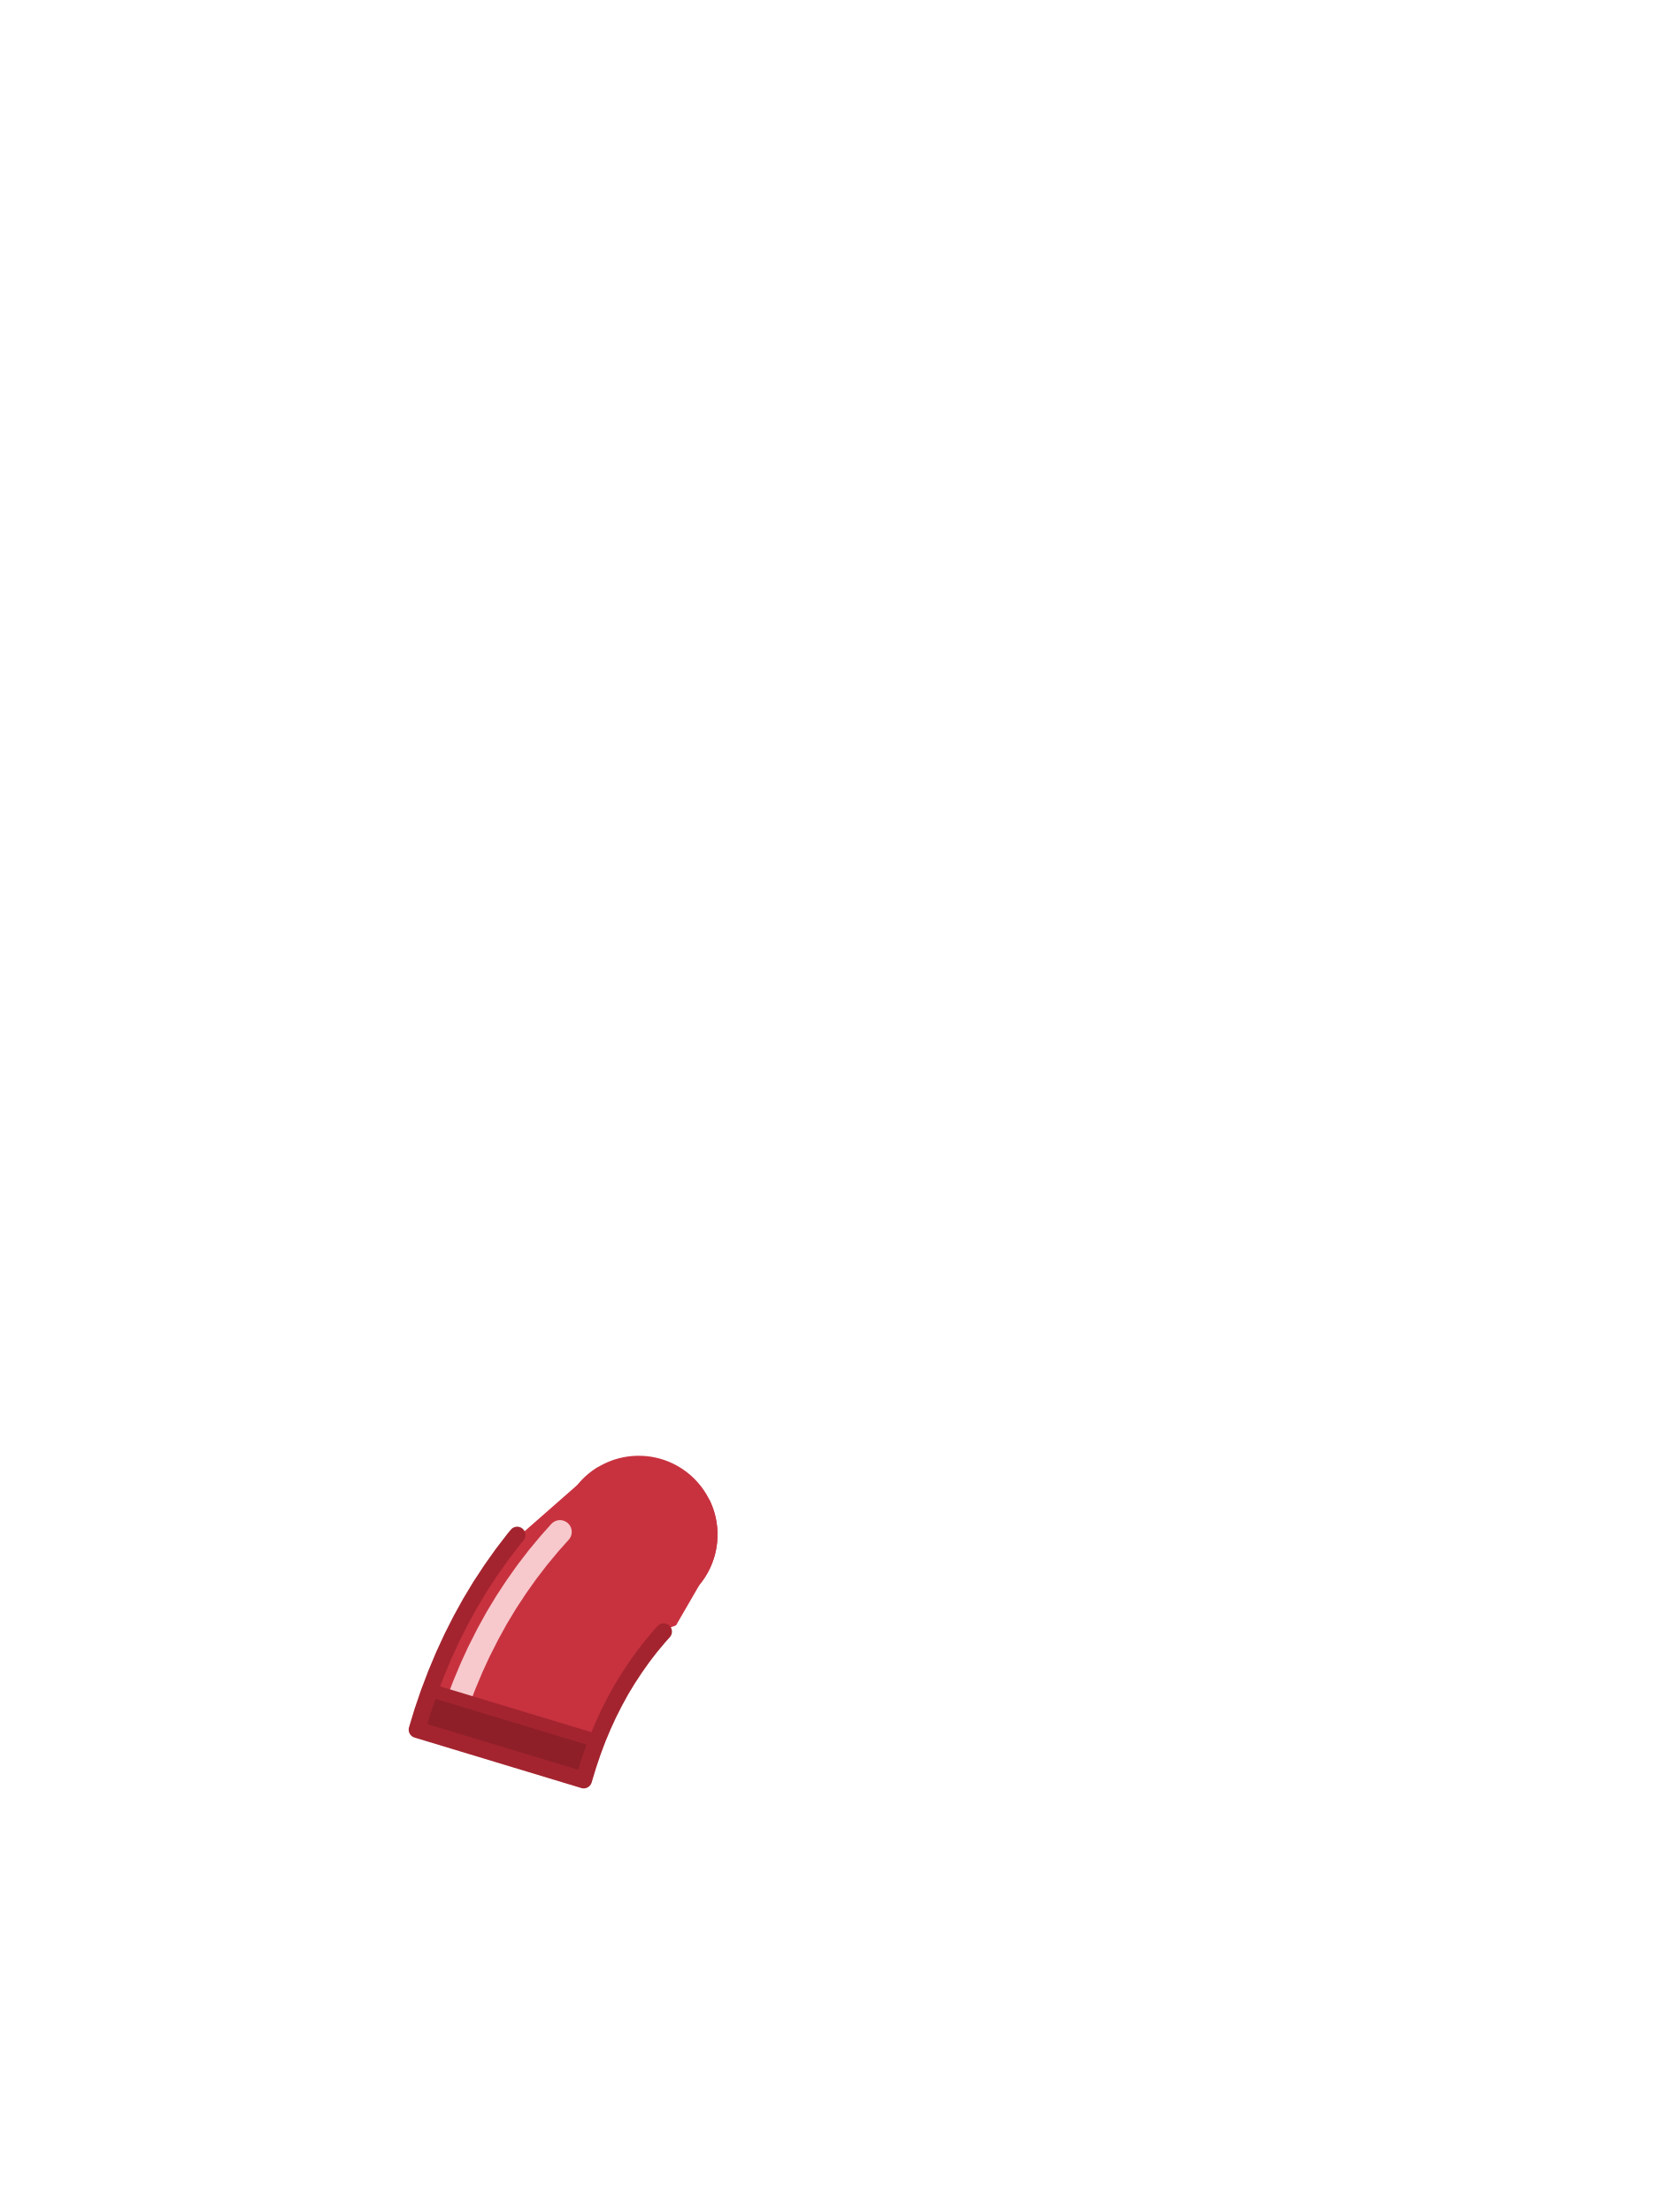
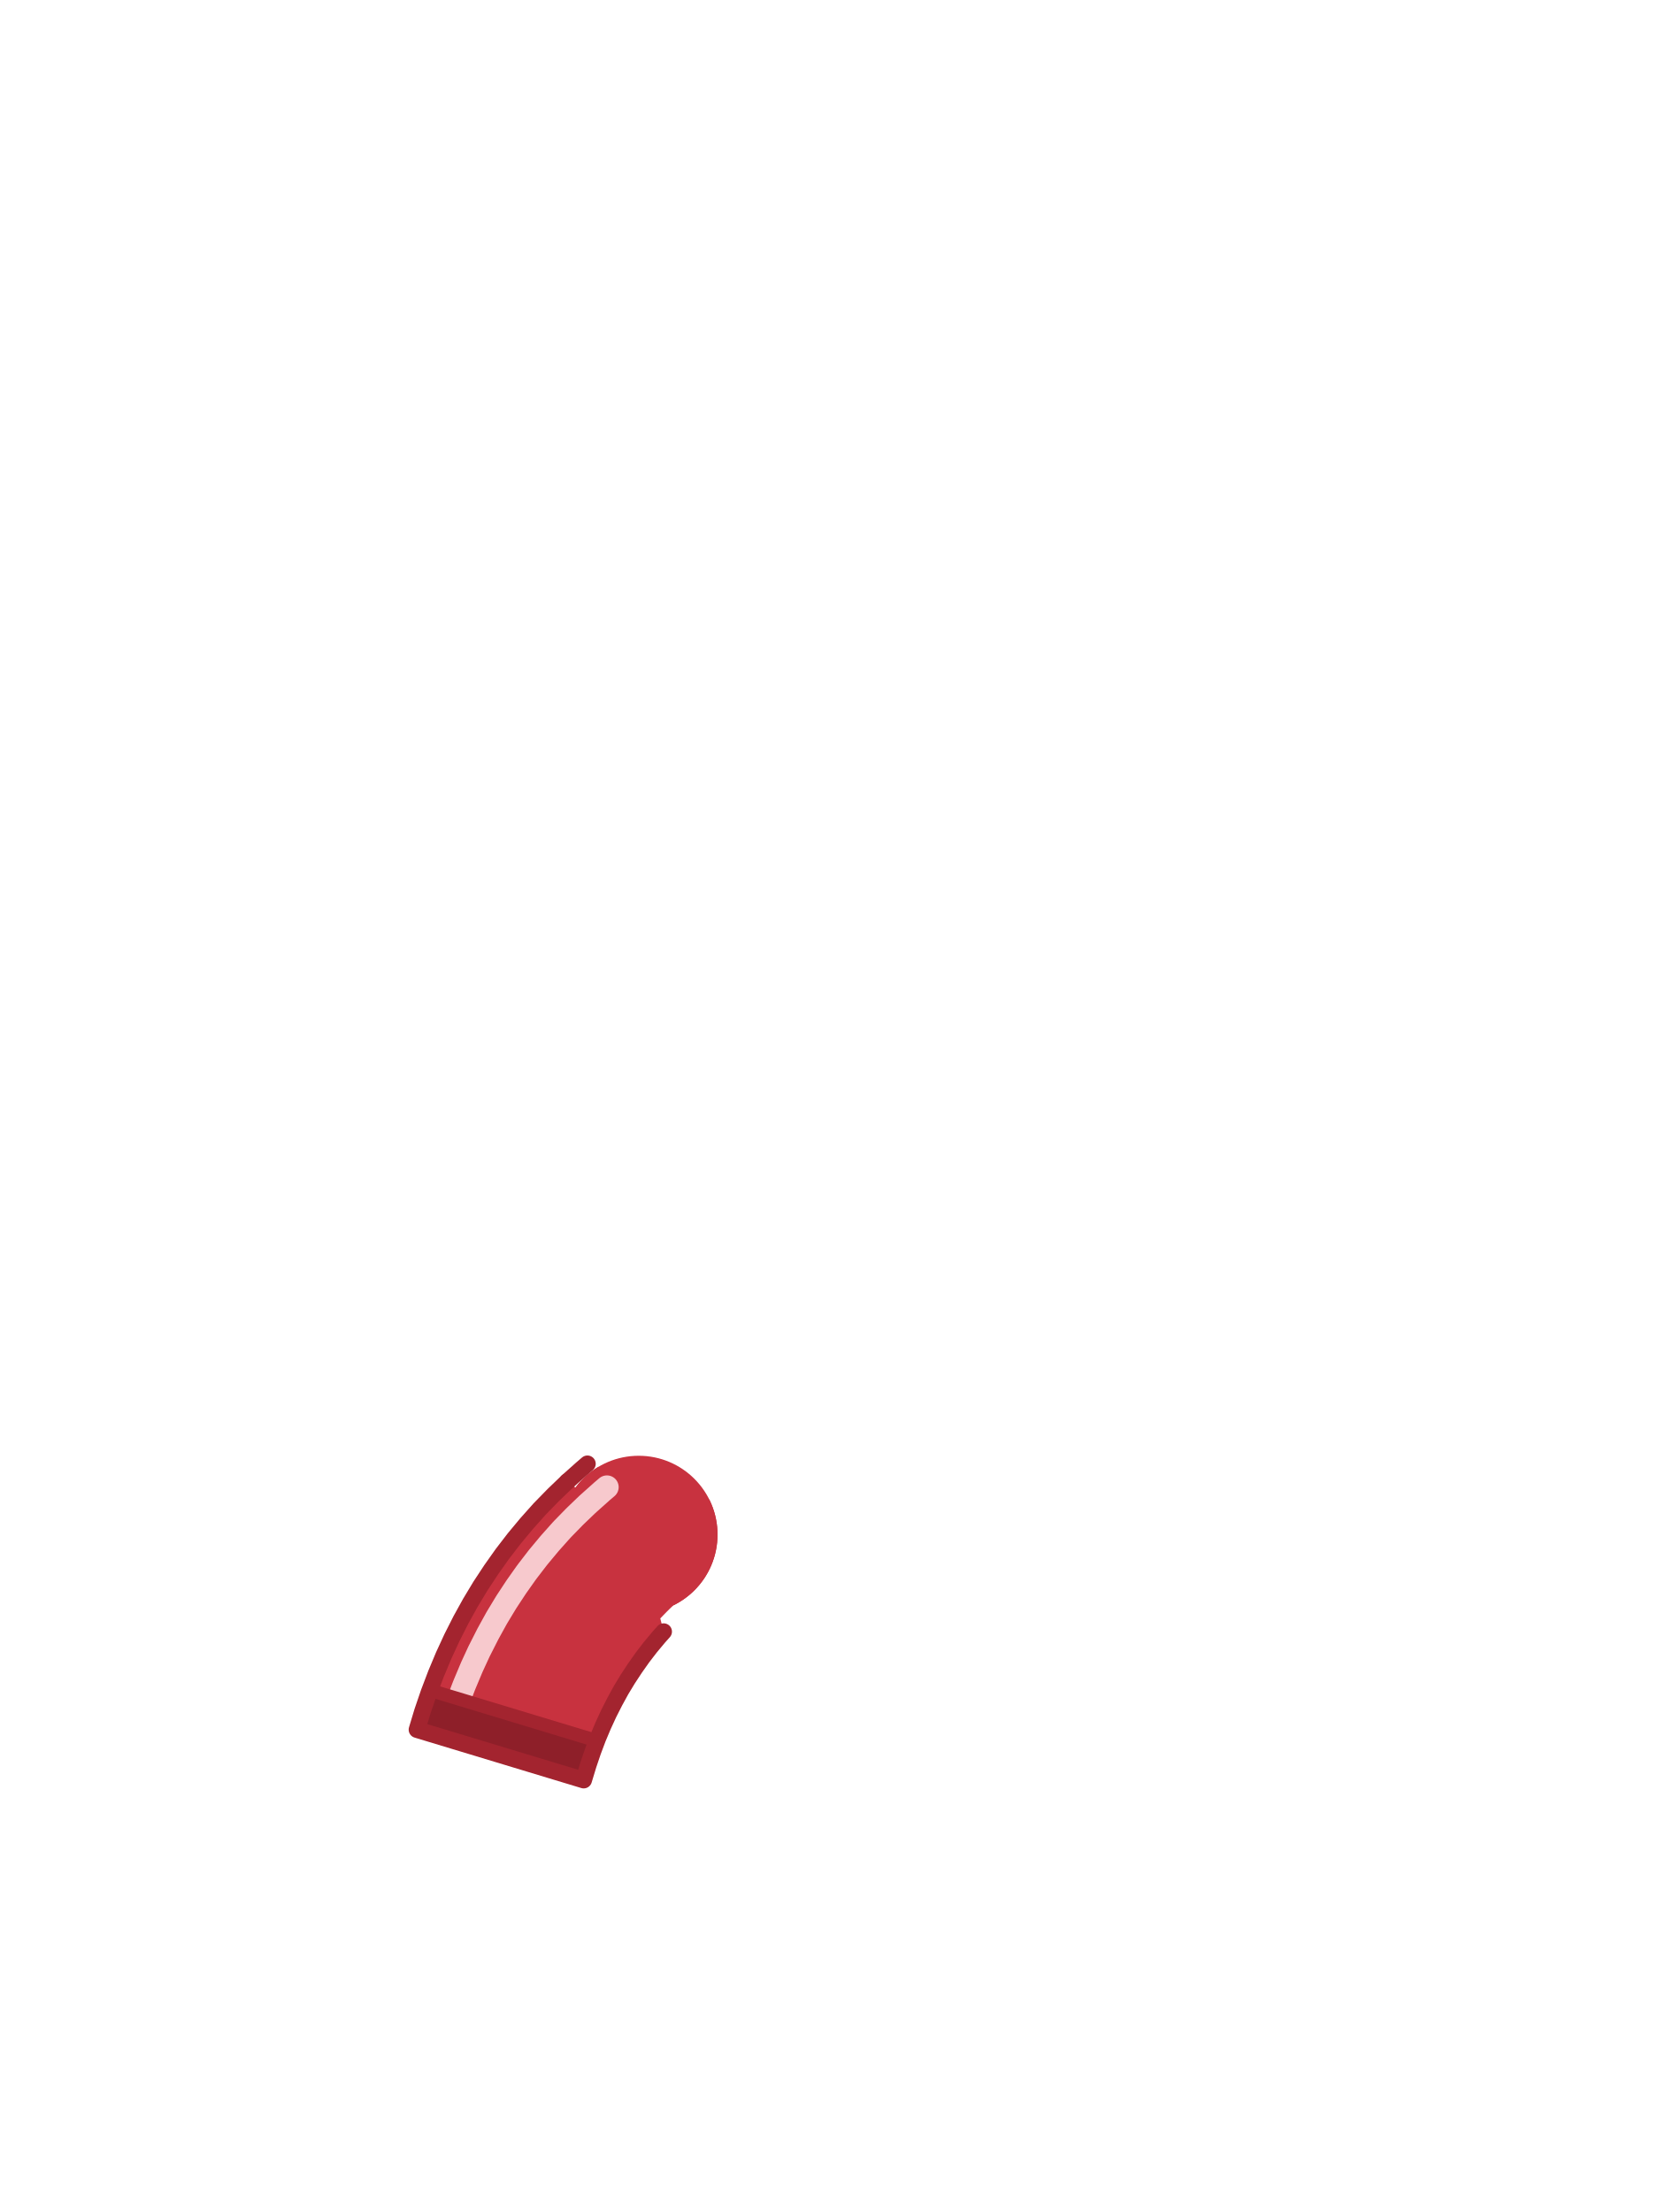
<svg xmlns="http://www.w3.org/2000/svg" viewBox="0 0 240 320">
  <circle cx="92.4" cy="222" r="11.4" fill="#C8323F" />
-   <path d="M 72.67 224.81 L 71.05 227.10 L 69.51 229.44 L 68.04 231.88 L 66.67 234.36 L 65.39 236.89 L 64.19 239.49 L 63.08 242.14 L 62.05 244.85 L 61.11 247.60 L 60.32 250.22 L 84.44 257.52 L 85.11 255.32 L 85.77 253.37 L 86.48 251.48 L 87.25 249.65 L 88.07 247.87 L 88.95 246.14 L 89.86 244.48 L 90.83 242.88 L 91.87 241.30 L 92.95 239.77 L 94.08 238.30 L 95.28 236.86 L 96.37 235.63 L 96.52 235.59 L 97.18 235.37 L 97.51 235.25 L 97.80 235.13 L 101.21 229.24 L 101.21 229.24 L 101.21 229.23 L 101.39 229.01 L 101.56 228.79 L 101.72 228.56 L 101.88 228.33 L 102.03 228.10 L 102.18 227.86 L 102.32 227.62 L 102.45 227.37 L 102.58 227.13 L 102.71 226.87 L 102.82 226.62 L 102.93 226.36 L 103.04 226.10 L 103.13 225.84 L 103.22 225.58 L 103.31 225.31 L 103.39 225.04 L 103.46 224.77 L 103.52 224.50 L 103.58 224.22 L 103.63 223.95 L 103.68 223.67 L 103.71 223.40 L 103.75 223.12 L 103.77 222.84 L 103.79 222.56 L 103.80 222.28 L 103.80 222.00 L 103.80 221.72 L 103.79 221.44 L 103.77 221.16 L 103.75 220.88 L 103.71 220.60 L 103.68 220.33 L 103.63 220.05 L 103.58 219.78 L 103.52 219.50 L 103.46 219.23 L 103.39 218.96 L 103.31 218.69 L 103.22 218.42 L 103.13 218.16 L 103.04 217.90 L 102.93 217.64 L 102.82 217.38 L 102.71 217.13 L 102.60 216.92 L 100.56 216.50 L 100.52 216.50 L 97.85 215.87 L 97.81 215.86 L 95.16 215.15 L 95.12 215.13 L 92.51 214.34 L 92.46 214.33 L 89.88 213.46 L 89.84 213.44 L 87.30 212.49 L 87.26 212.48 L 86.58 212.20 L 86.54 212.22 L 86.30 212.37 L 86.07 212.52 L 85.84 212.68 L 85.61 212.84 L 85.39 213.01 L 85.17 213.19 L 84.95 213.37 L 84.74 213.55 L 84.54 213.74 L 84.34 213.94 L 84.14 214.14 L 83.95 214.34 L 83.77 214.55 L 83.59 214.76 L 83.59 214.76 L 73.78 223.37 Z" fill="#C8323F" />
-   <path d="M 81.01 221.61 L 79.61 223.18 L 79.43 223.39 L 77.94 225.18 L 77.74 225.43 L 76.31 227.29 L 76.11 227.56 L 74.76 229.47 L 74.61 229.69 L 73.32 231.65 L 73.15 231.92 L 71.93 233.94 L 71.77 234.22 L 70.63 236.29 L 70.50 236.54 L 69.42 238.67 L 69.28 238.95 L 68.27 241.14 L 68.16 241.40 L 67.22 243.64 L 67.11 243.91 L 66.68 245.04" fill="none" stroke="#F7C9CD" stroke-width="3.4" stroke-linecap="round" />
-   <path d="M 62.05 244.85 L 61.11 247.60 L 60.32 250.22 L 74.40 254.48 L 84.44 257.52 L 85.11 255.32 L 85.77 253.37 L 86.35 251.83 L 62.18 244.51 Z" fill="#8E1F29" />
-   <path d="M 62.37 244.57 L 86.16 251.77" fill="none" stroke="#A3242F" stroke-width="1.92" stroke-linecap="round" />
-   <path d="M 74.82 222.06 L 74.40 222.56 L 72.67 224.81 L 71.05 227.10 L 69.51 229.44 L 68.04 231.88 L 66.67 234.36 L 65.39 236.89 L 64.19 239.49 L 63.08 242.14 L 62.05 244.85 L 61.11 247.60 L 60.32 250.22 L 84.44 257.52 L 85.11 255.32 L 85.77 253.37 L 86.48 251.48 L 87.25 249.65 L 88.07 247.87 L 88.95 246.14 L 89.86 244.48 L 90.83 242.88 L 91.87 241.30 L 92.95 239.77 L 94.08 238.30 L 95.28 236.86 L 96.01 236.04" fill="none" stroke="#A3242F" stroke-width="2.4" stroke-linecap="round" stroke-linejoin="round" />
+   <path d="M 80.06 216.26 L 82.07 214.33 L 83.25 215.20 L 83.29 215.15 L 83.33 215.10 L 83.37 215.04 L 83.41 214.99 L 83.46 214.93 L 83.50 214.88 L 83.54 214.82 L 83.59 214.77 L 83.63 214.71 L 83.68 214.66 L 83.72 214.61 L 83.77 214.55 L 83.81 214.50 L 83.86 214.45 L 83.91 214.40 L 83.95 214.34 L 84.00 214.29 L 84.05 214.24 L 84.10 214.19 L 84.14 214.14 L 84.19 214.09 L 84.24 214.04 L 84.29 213.99 L 84.34 213.94 L 84.39 213.89 L 84.44 213.84 L 84.49 213.79 L 84.54 213.74 L 84.59 213.70 L 84.64 213.65 L 84.69 213.60 L 84.74 213.55 L 84.80 213.51 L 84.85 213.46 L 84.90 213.41 L 84.95 213.37 L 85.01 213.32 L 85.06 213.28 L 85.11 213.23 L 85.17 213.19 L 85.22 213.14 L 85.28 213.10 L 85.33 213.06 L 85.39 213.01 L 85.44 212.97 L 85.50 212.93 L 85.55 212.89 L 85.61 212.84 L 85.67 212.80 L 85.72 212.76 L 85.78 212.72 L 85.84 212.68 L 85.89 212.64 L 85.95 212.60 L 86.01 212.56 L 86.07 212.52 L 86.12 212.48 L 86.18 212.44 L 86.24 212.41 L 86.30 212.37 L 86.36 212.33 L 86.42 212.29 L 86.48 212.26 L 86.54 212.22 L 86.57 212.20 L 87.10 212.42 L 87.21 212.36 L 87.45 212.23 L 87.69 212.11 L 87.94 212.00 L 88.18 211.89 L 88.43 211.79 L 88.68 211.70 L 88.94 211.61 L 89.19 211.53 L 89.45 211.45 L 89.71 211.38 L 89.97 211.32 L 90.24 211.27 L 90.50 211.22 L 90.77 211.17 L 91.03 211.14 L 91.30 211.11 L 91.57 211.08 L 91.83 211.06 L 92.10 211.05 L 92.37 211.05 L 92.64 211.05 L 92.91 211.06 L 93.18 211.08 L 93.45 211.10 L 93.71 211.13 L 93.98 211.16 L 94.24 211.21 L 94.51 211.25 L 94.77 211.31 L 95.03 211.37 L 95.29 211.44 L 95.55 211.51 L 95.81 211.59 L 96.06 211.68 L 96.31 211.77 L 96.56 211.87 L 96.81 211.98 L 97.06 212.09 L 97.30 212.21 L 97.54 212.33 L 97.77 212.46 L 98.01 212.59 L 98.23 212.73 L 98.46 212.88 L 98.68 213.03 L 98.90 213.19 L 99.11 213.35 L 99.32 213.52 L 99.53 213.69 L 99.73 213.87 L 99.93 214.05 L 100.12 214.24 L 100.31 214.43 L 100.49 214.63 L 100.67 214.83 L 100.85 215.03 L 101.02 215.24 L 101.18 215.45 L 101.34 215.67 L 101.49 215.89 L 101.64 216.12 L 101.78 216.35 L 101.91 216.58 L 102.04 216.80 L 102.60 216.92 L 102.61 216.94 L 102.64 217.00 L 102.68 217.06 L 102.71 217.13 L 102.74 217.19 L 102.76 217.25 L 102.79 217.32 L 102.82 217.38 L 102.85 217.44 L 102.88 217.51 L 102.91 217.57 L 102.93 217.64 L 102.96 217.70 L 102.98 217.77 L 103.01 217.83 L 103.04 217.90 L 103.06 217.96 L 103.09 218.03 L 103.11 218.09 L 103.13 218.16 L 103.16 218.23 L 103.18 218.29 L 103.20 218.36 L 103.22 218.42 L 103.25 218.49 L 103.27 218.56 L 103.29 218.62 L 103.31 218.69 L 103.33 218.76 L 103.35 218.82 L 103.37 218.89 L 103.39 218.96 L 103.41 219.03 L 103.42 219.09 L 103.44 219.16 L 103.46 219.23 L 103.48 219.30 L 103.49 219.37 L 103.51 219.43 L 103.52 219.50 L 103.54 219.57 L 103.55 219.64 L 103.57 219.71 L 103.58 219.78 L 103.59 219.84 L 103.61 219.91 L 103.62 219.98 L 103.63 220.05 L 103.64 220.12 L 103.66 220.19 L 103.67 220.26 L 103.68 220.33 L 103.69 220.40 L 103.70 220.47 L 103.71 220.54 L 103.71 220.60 L 103.72 220.67 L 103.73 220.74 L 103.74 220.81 L 103.75 220.88 L 103.75 220.95 L 103.76 221.02 L 103.76 221.09 L 103.77 221.16 L 103.77 221.23 L 103.78 221.30 L 103.78 221.37 L 103.79 221.44 L 103.79 221.51 L 103.79 221.58 L 103.79 221.65 L 103.80 221.72 L 103.80 221.79 L 103.80 221.86 L 103.80 221.93 L 103.80 222.00 L 103.80 222.07 L 103.80 222.14 L 103.80 222.21 L 103.80 222.28 L 103.79 222.35 L 103.79 222.42 L 103.79 222.49 L 103.79 222.56 L 103.78 222.63 L 103.78 222.70 L 103.77 222.77 L 103.77 222.84 L 103.76 222.91 L 103.76 222.98 L 103.75 223.05 L 103.75 223.12 L 103.74 223.19 L 103.73 223.26 L 103.72 223.33 L 103.71 223.40 L 103.71 223.46 L 103.70 223.53 L 103.69 223.60 L 103.68 223.67 L 103.67 223.74 L 103.66 223.81 L 103.64 223.88 L 103.63 223.95 L 103.62 224.02 L 103.61 224.09 L 103.59 224.16 L 103.58 224.22 L 103.57 224.29 L 103.55 224.36 L 103.54 224.43 L 103.52 224.50 L 103.51 224.57 L 103.49 224.63 L 103.48 224.70 L 103.46 224.77 L 103.44 224.84 L 103.42 224.91 L 103.41 224.97 L 103.39 225.04 L 103.37 225.11 L 103.35 225.18 L 103.33 225.24 L 103.31 225.31 L 103.29 225.38 L 103.27 225.44 L 103.25 225.51 L 103.22 225.58 L 103.20 225.64 L 103.18 225.71 L 103.16 225.77 L 103.13 225.84 L 103.11 225.91 L 103.09 225.97 L 103.06 226.04 L 103.04 226.10 L 103.01 226.17 L 102.98 226.23 L 102.96 226.30 L 102.93 226.36 L 102.91 226.43 L 102.88 226.49 L 102.85 226.56 L 102.82 226.62 L 102.79 226.68 L 102.76 226.75 L 102.74 226.81 L 102.71 226.87 L 102.68 226.94 L 102.64 227.00 L 102.61 227.06 L 102.58 227.13 L 102.55 227.19 L 102.52 227.25 L 102.49 227.31 L 102.45 227.37 L 102.42 227.44 L 102.39 227.50 L 102.35 227.56 L 102.32 227.62 L 102.28 227.68 L 102.25 227.74 L 102.21 227.80 L 102.18 227.86 L 102.14 227.92 L 102.11 227.98 L 102.07 228.04 L 102.03 228.10 L 101.99 228.16 L 101.96 228.22 L 101.92 228.28 L 101.88 228.33 L 101.84 228.39 L 101.80 228.45 L 101.76 228.51 L 101.72 228.56 L 101.68 228.62 L 101.64 228.68 L 101.60 228.73 L 101.56 228.79 L 101.51 228.85 L 101.47 228.90 L 101.43 228.96 L 101.39 229.01 L 101.34 229.07 L 101.30 229.12 L 101.26 229.18 L 101.21 229.23 L 101.17 229.29 L 101.12 229.34 L 101.08 229.39 L 101.03 229.45 L 100.99 229.50 L 100.94 229.55 L 100.89 229.60 L 100.85 229.66 L 100.80 229.71 L 100.75 229.76 L 100.70 229.81 L 100.66 229.86 L 100.61 229.91 L 100.56 229.96 L 100.51 230.01 L 100.46 230.06 L 100.41 230.11 L 100.36 230.16 L 100.31 230.21 L 100.26 230.26 L 100.21 230.30 L 100.16 230.35 L 100.11 230.40 L 100.06 230.45 L 100.00 230.49 L 99.95 230.54 L 99.90 230.59 L 99.85 230.63 L 99.79 230.68 L 99.74 230.72 L 99.69 230.77 L 99.63 230.81 L 99.58 230.86 L 99.52 230.90 L 99.47 230.94 L 99.41 230.99 L 99.36 231.03 L 99.30 231.07 L 99.25 231.11 L 99.19 231.16 L 99.13 231.20 L 99.08 231.24 L 99.02 231.28 L 98.96 231.32 L 98.91 231.36 L 98.85 231.40 L 98.79 231.44 L 98.73 231.48 L 98.68 231.52 L 98.62 231.56 L 98.56 231.59 L 98.50 231.63 L 98.44 231.67 L 98.38 231.71 L 98.32 231.74 L 98.26 231.78 L 98.20 231.81 L 98.14 231.85 L 98.08 231.88 L 98.02 231.92 L 97.96 231.95 L 97.90 231.99 L 97.84 232.02 L 97.77 232.05 L 97.71 232.09 L 97.65 232.12 L 97.59 232.15 L 97.53 232.18 L 97.46 232.21 L 97.40 232.24 L 97.39 232.25 L 97.28 232.36 L 96.84 232.78 L 96.42 233.20 L 96.00 233.63 L 95.58 234.07 L 95.52 234.13 L 96.01 236.04 L 95.28 236.86 L 95.28 236.86 L 94.08 238.30 L 92.95 239.77 L 91.87 241.30 L 90.83 242.88 L 89.86 244.48 L 88.95 246.14 L 88.07 247.87 L 87.25 249.65 L 86.48 251.48 L 85.77 253.37 L 85.11 255.32 L 84.44 257.52 L 60.32 250.22 L 61.11 247.60 L 62.05 244.85 L 63.08 242.14 L 64.19 239.49 L 65.39 236.89 L 66.67 234.36 L 68.04 231.88 L 69.51 229.44 L 71.05 227.10 L 72.67 224.81 L 74.40 222.56 L 76.18 220.42 L 78.08 218.29 Z" fill="#C8323F" />
+   <path d="M87.8,215.14l-0.74,0.63l-0.12,0.11l-1.77,1.58l-0.22,0.2l-1.7,1.63l-0.19,0.19l-1.64,1.68l-0.25,0.27l-1.56,1.75l-0.18,0.21l-1.49,1.79l-0.2,0.25l-1.43,1.86l-0.2,0.27l-1.35,1.91l-0.15,0.22l-1.29,1.96l-0.17,0.27l-1.22,2.02l-0.16,0.28l-1.14,2.07l-0.13,0.25l-1.08,2.13l-0.14,0.28l-1.01,2.19l-0.11,0.26l-0.94,2.24l-0.11,0.27l-0.43,1.13" fill="none" stroke="#F7C9CD" stroke-width="3.4" stroke-linecap="round" />
+   <path d="M 62.05 244.85 L 62.18 244.51 L 86.35 251.83 L 85.77 253.37 L 85.11 255.32 L 84.44 257.52 L 74.40 254.48 L 60.32 250.22 L 61.11 247.60 Z" fill="#8E1F29" />
+   <path d="M62.37,244.57l23.79,7.2" fill="none" stroke="#A3242F" stroke-width="1.92" stroke-linecap="round" />
+   <path d="M82.07,214.33l-2.01,1.93l-1.98,2.03l-1.9,2.13l-1.78,2.14l-1.73,2.25l-1.62,2.29l-1.54,2.34l-1.47,2.44l-1.37,2.48l-1.28,2.53l-1.2,2.6l-1.11,2.65l-1.03,2.71l-0.94,2.75l-0.79,2.62l24.12,7.3l0.67,-2.2l0.66,-1.95l0.71,-1.89l0.77,-1.83l0.82,-1.78l0.88,-1.73l0.91,-1.66l0.97,-1.6l1.04,-1.58l1.08,-1.53l1.13,-1.47l1.2,-1.44l0.73,-0.82" fill="none" stroke="#A3242F" stroke-width="2.4" stroke-linecap="round" stroke-linejoin="round" />
+   <path d="M84.98,211.76l-0.84,0.72l-2.07,1.85" fill="none" stroke="#A3242F" stroke-width="2.4" stroke-linecap="round" stroke-linejoin="round" />
</svg>
